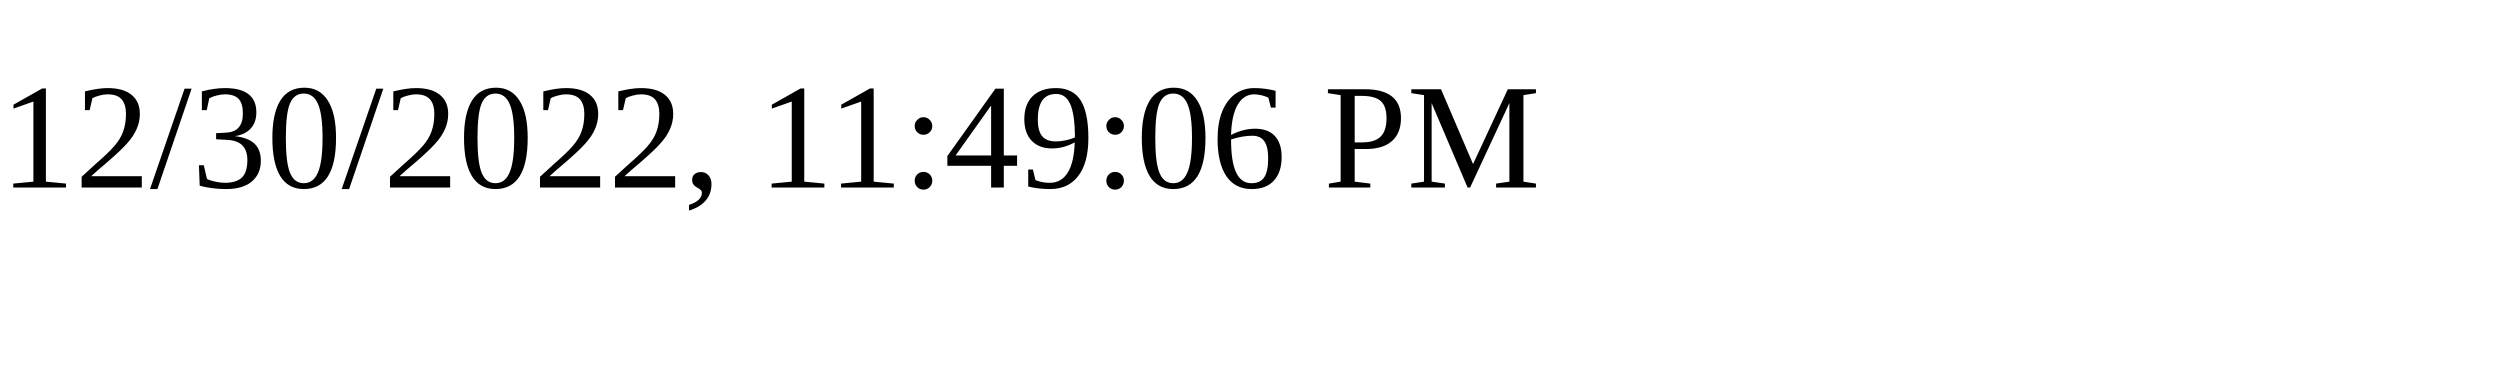
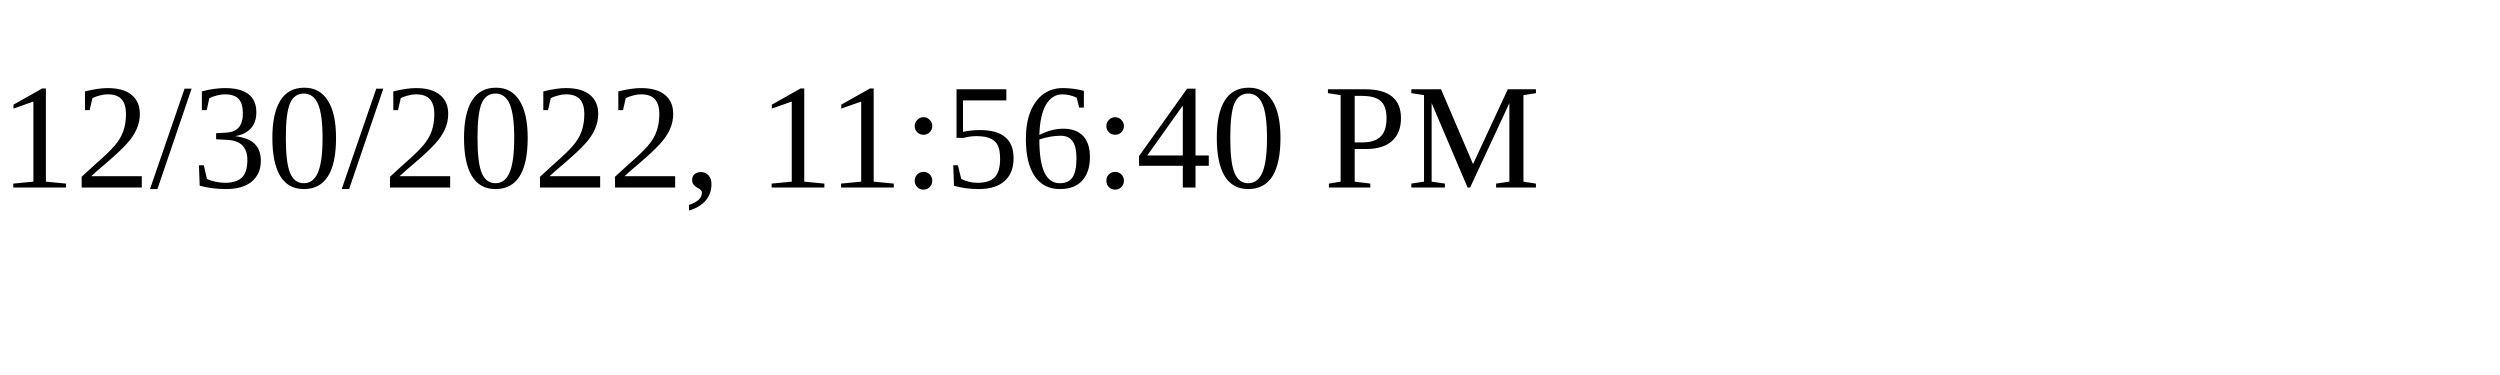
<svg xmlns="http://www.w3.org/2000/svg" height="30" width="200">
-   <text x="0" y="15">12/30/2022, 11:49:06 PM</text>
+   <text x="0" y="15">12/30/2022, 11:56:40 PM</text>
</svg>
